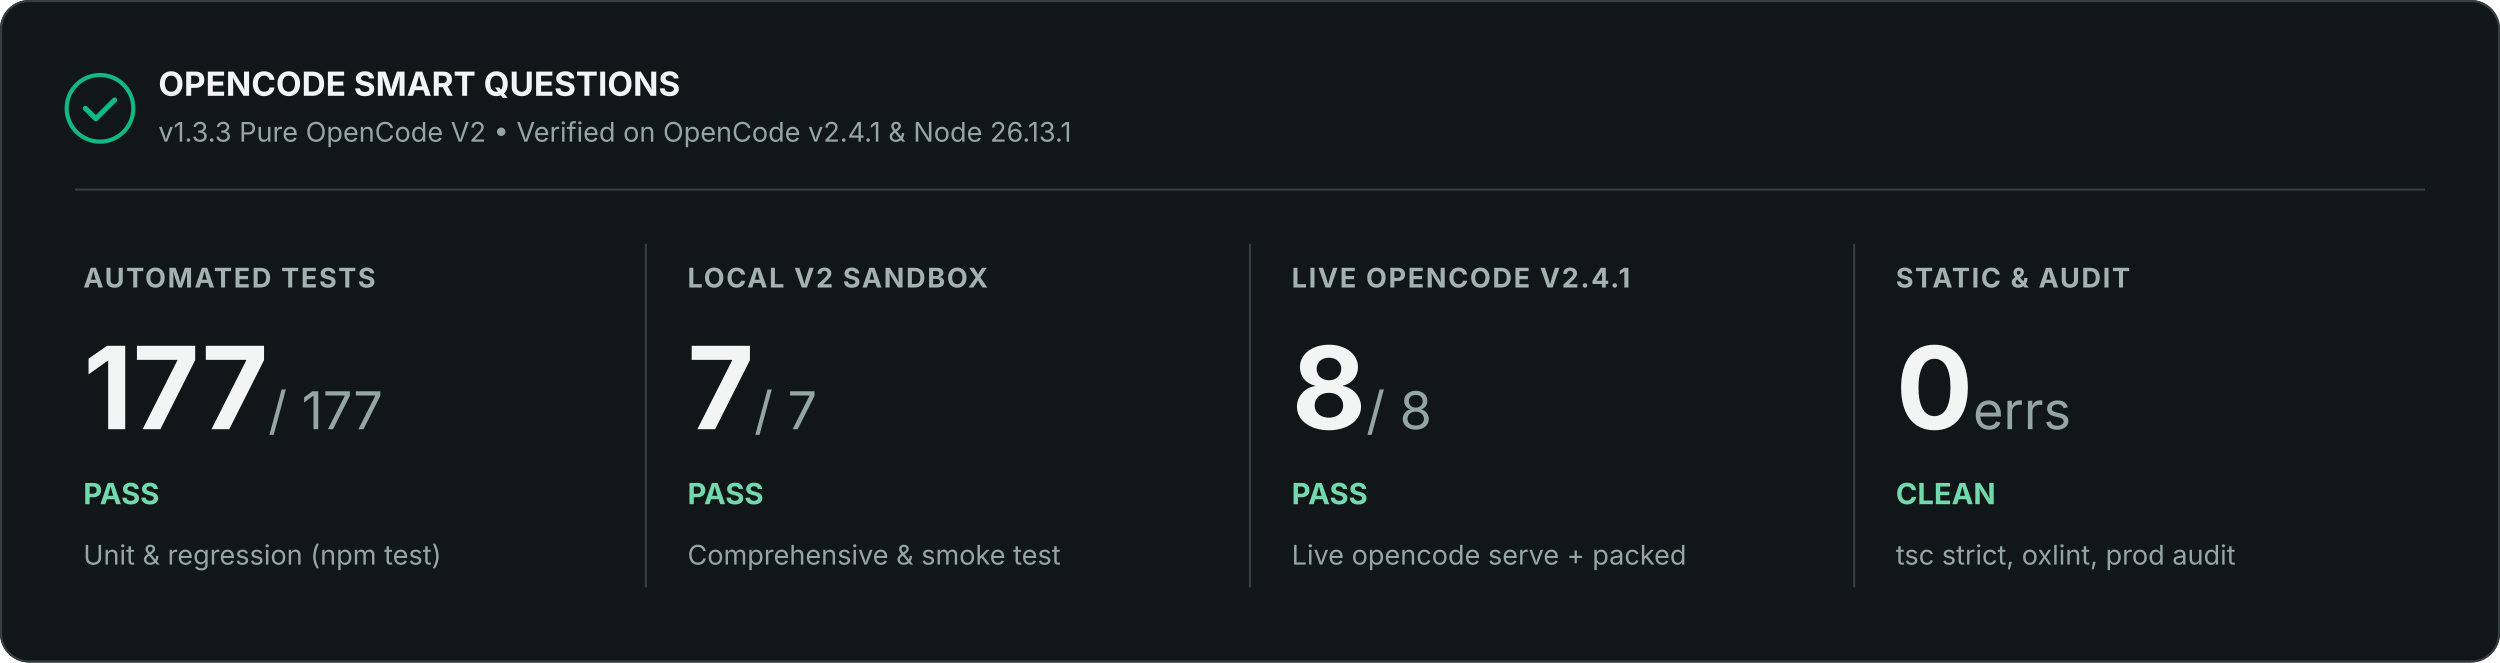
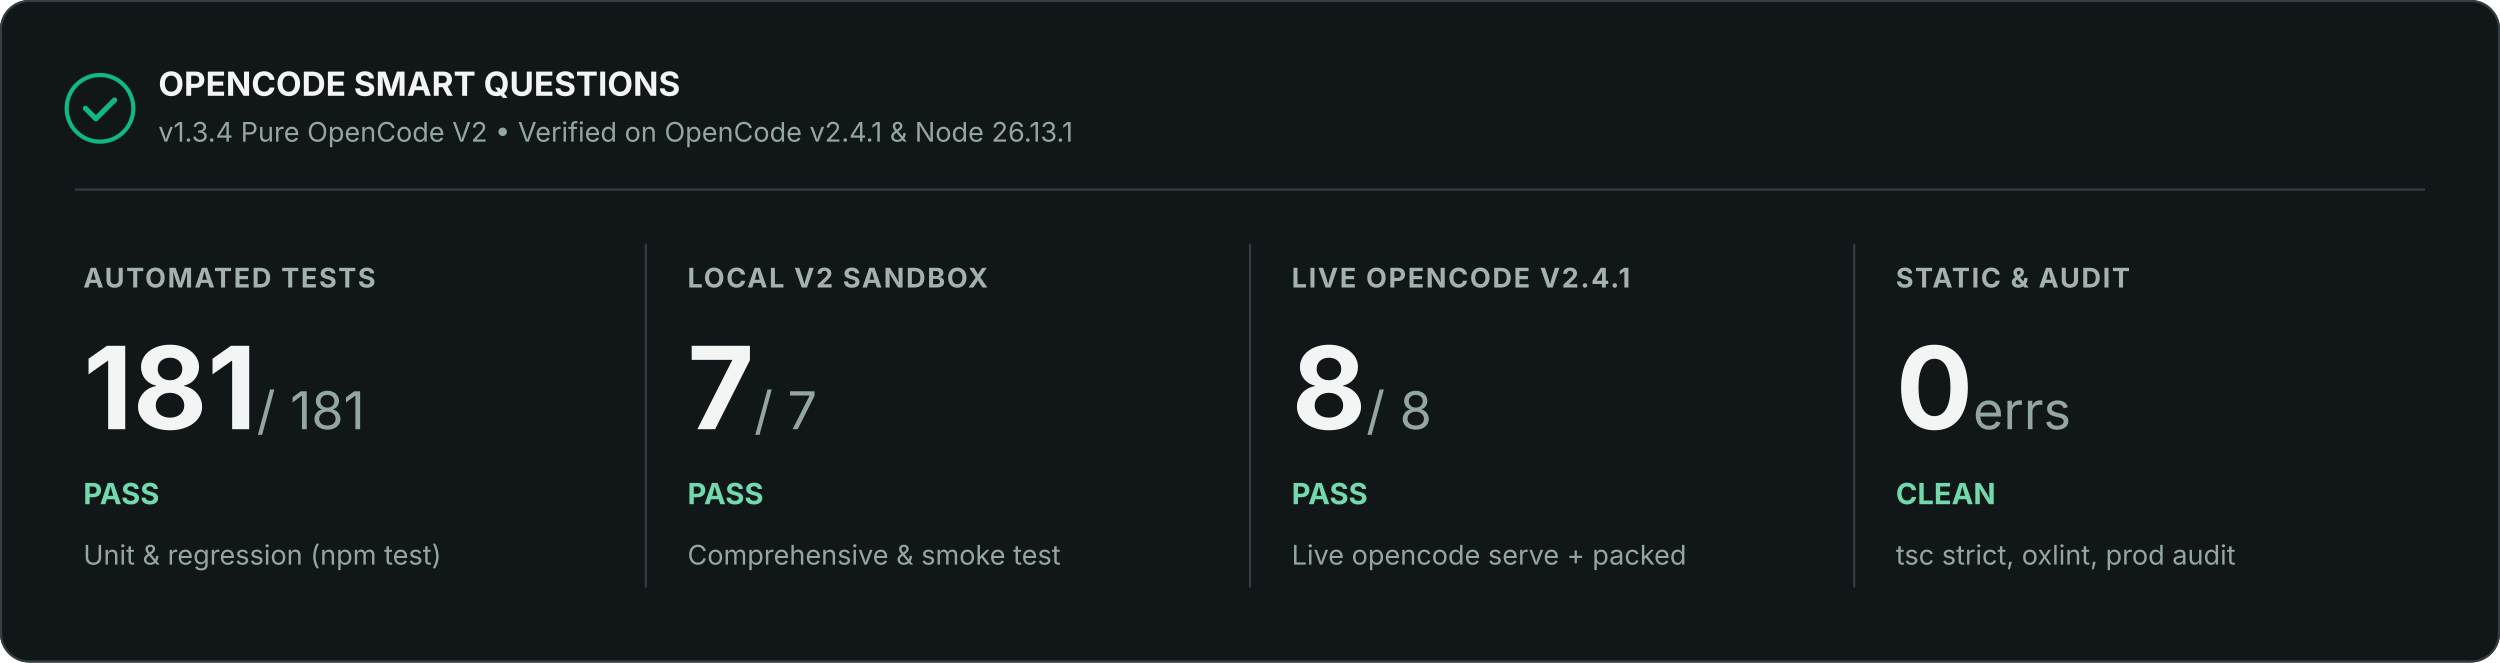
<svg xmlns="http://www.w3.org/2000/svg" width="1200" height="318" viewBox="0 0 1200 318" role="img" aria-labelledby="title description">
  <rect width="1200" height="318" rx="14" fill="#111619" />
  <rect x=".5" y=".5" width="1199" height="317" rx="13.5" stroke="#353e42" fill="none" />
  <circle cx="48" cy="52" r="16" fill="none" stroke="#10b981" stroke-width="2" />
  <path d="M41 52l5 5 9-9" stroke="#10b981" stroke-width="2.5" stroke-linecap="round" stroke-linejoin="round" fill="none" />
  <text x="76" y="46" font-family="Inter, Segoe UI, Arial, sans-serif" font-size="16" font-weight="700" fill="#f2f5f4">OPENCODE SMART QUESTIONS</text>
-   <text x="76" y="68" font-family="Inter, Segoe UI, Arial, sans-serif" font-size="13" fill="#94a6a1">v1.3.3 Pure OpenCode V2 • Verified on OpenCode v2.4.1 &amp; Node 26.13.1</text>
+   <text x="76" y="68" font-family="Inter, Segoe UI, Arial, sans-serif" font-size="13" fill="#94a6a1">v1.3.4 Pure OpenCode V2 • Verified on OpenCode v2.4.1 &amp; Node 26.13.1</text>
  <path d="M36 91H1164" stroke="#353e42" />
  <text x="40" y="138" font-family="Inter, Segoe UI, Arial, sans-serif" font-size="13" font-weight="700" letter-spacing=".8" fill="#a3b2ae">AUTOMATED TESTS</text>
-   <text x="40" y="206" font-family="Inter, Segoe UI, Arial, sans-serif" font-size="55" font-weight="700" fill="#f2f5f4">177<tspan font-size="25" font-weight="400" fill="#94a6a1"> / 177</tspan>
+   <text x="40" y="206" font-family="Inter, Segoe UI, Arial, sans-serif" font-size="55" font-weight="700" fill="#f2f5f4">181<tspan font-size="25" font-weight="400" fill="#94a6a1"> / 181</tspan>
  </text>
  <text x="40" y="242" font-family="Inter, Segoe UI, Arial, sans-serif" font-size="14" font-weight="700" fill="#72d9ad">PASS</text>
  <text x="40" y="271" font-family="Inter, Segoe UI, Arial, sans-serif" font-size="13" fill="#94a6a1">Unit &amp; regression (npm test)</text>
  <path d="M310 117v165" stroke="#353e42" />
  <text x="330" y="138" font-family="Inter, Segoe UI, Arial, sans-serif" font-size="13" font-weight="700" letter-spacing=".8" fill="#a3b2ae">LOCAL V2 SANDBOX</text>
  <text x="330" y="206" font-family="Inter, Segoe UI, Arial, sans-serif" font-size="55" font-weight="700" fill="#f2f5f4">7<tspan font-size="25" font-weight="400" fill="#94a6a1"> / 7</tspan>
  </text>
  <text x="330" y="242" font-family="Inter, Segoe UI, Arial, sans-serif" font-size="14" font-weight="700" fill="#72d9ad">PASS</text>
  <text x="330" y="271" font-family="Inter, Segoe UI, Arial, sans-serif" font-size="13" fill="#94a6a1">Comprehensive &amp; smoke test</text>
  <path d="M600 117v165" stroke="#353e42" />
  <text x="620" y="138" font-family="Inter, Segoe UI, Arial, sans-serif" font-size="13" font-weight="700" letter-spacing=".8" fill="#a3b2ae">LIVE OPENCODE V2.4.1</text>
  <text x="620" y="206" font-family="Inter, Segoe UI, Arial, sans-serif" font-size="55" font-weight="700" fill="#f2f5f4">8<tspan font-size="25" font-weight="400" fill="#94a6a1"> / 8</tspan>
  </text>
  <text x="620" y="242" font-family="Inter, Segoe UI, Arial, sans-serif" font-size="14" font-weight="700" fill="#72d9ad">PASS</text>
  <text x="620" y="271" font-family="Inter, Segoe UI, Arial, sans-serif" font-size="13" fill="#94a6a1">Live opencode serve + packed</text>
  <path d="M890 117v165" stroke="#353e42" />
  <text x="910" y="138" font-family="Inter, Segoe UI, Arial, sans-serif" font-size="13" font-weight="700" letter-spacing=".8" fill="#a3b2ae">STATIC &amp; AUDIT</text>
  <text x="910" y="206" font-family="Inter, Segoe UI, Arial, sans-serif" font-size="55" font-weight="700" fill="#f2f5f4">0<tspan font-size="25" font-weight="400" fill="#94a6a1"> errs</tspan>
  </text>
  <text x="910" y="242" font-family="Inter, Segoe UI, Arial, sans-serif" font-size="14" font-weight="700" fill="#72d9ad">CLEAN</text>
  <text x="910" y="271" font-family="Inter, Segoe UI, Arial, sans-serif" font-size="13" fill="#94a6a1">tsc strict, oxlint, prod audit</text>
</svg>
